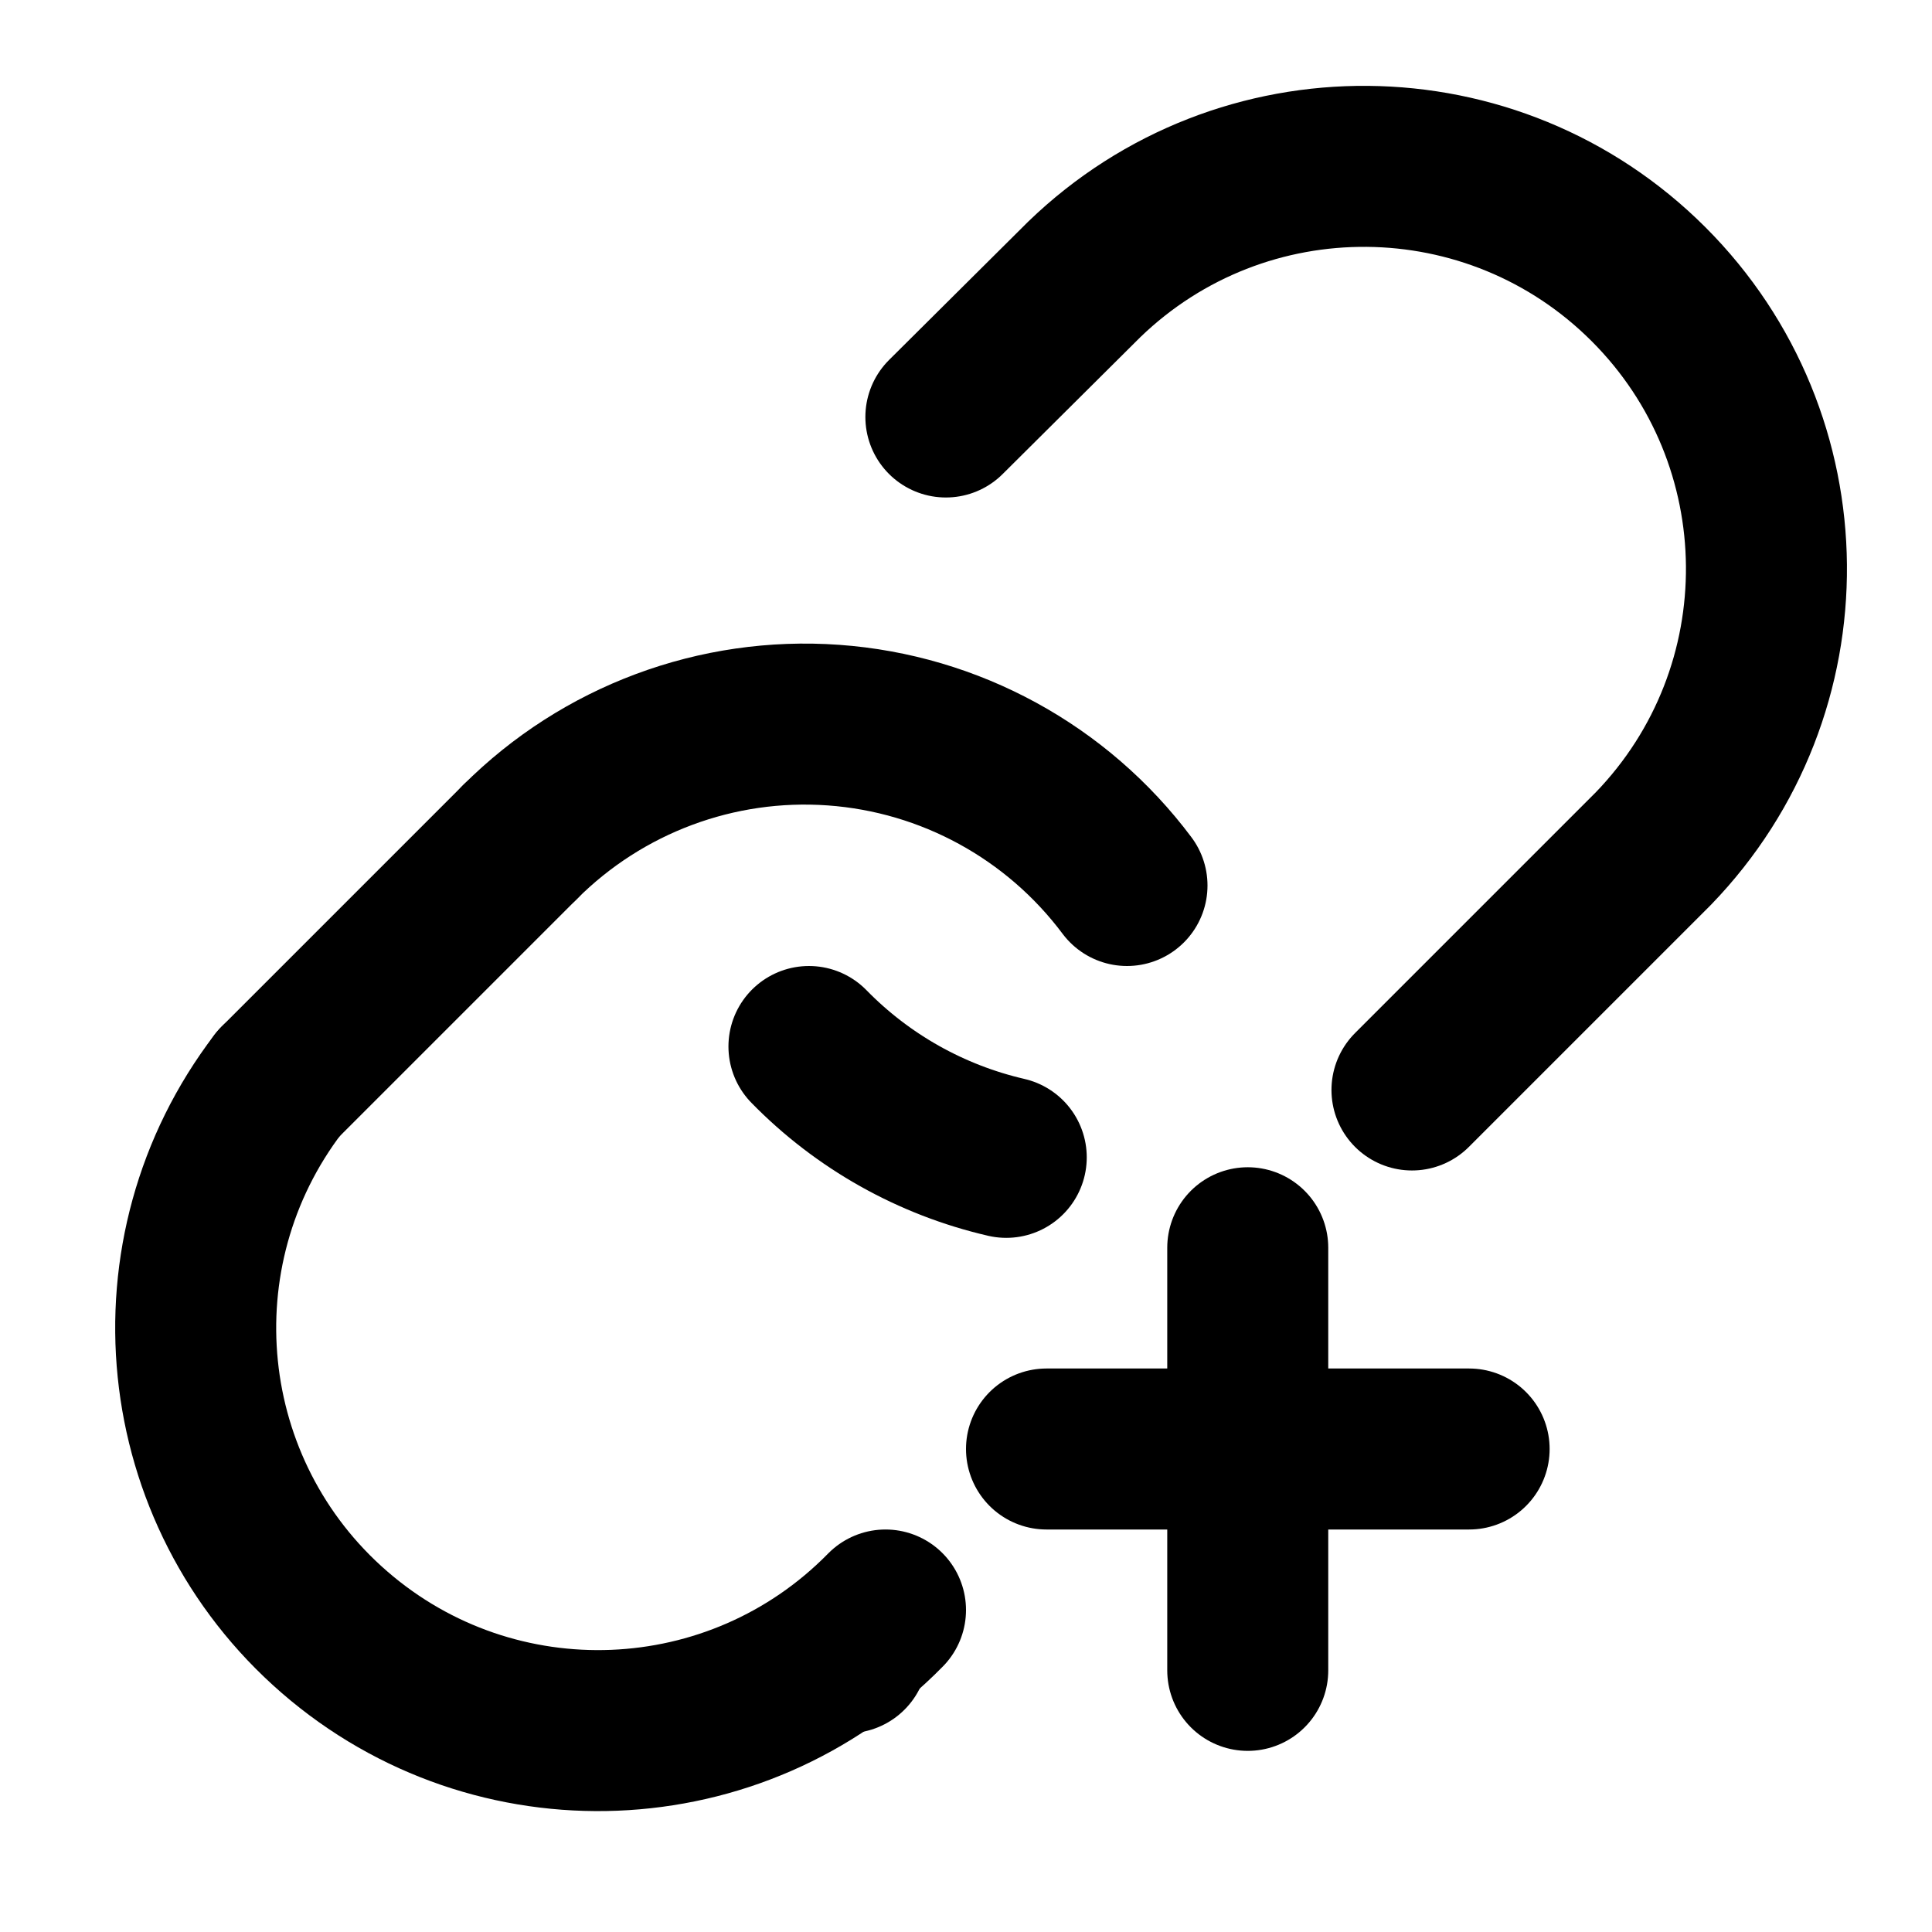
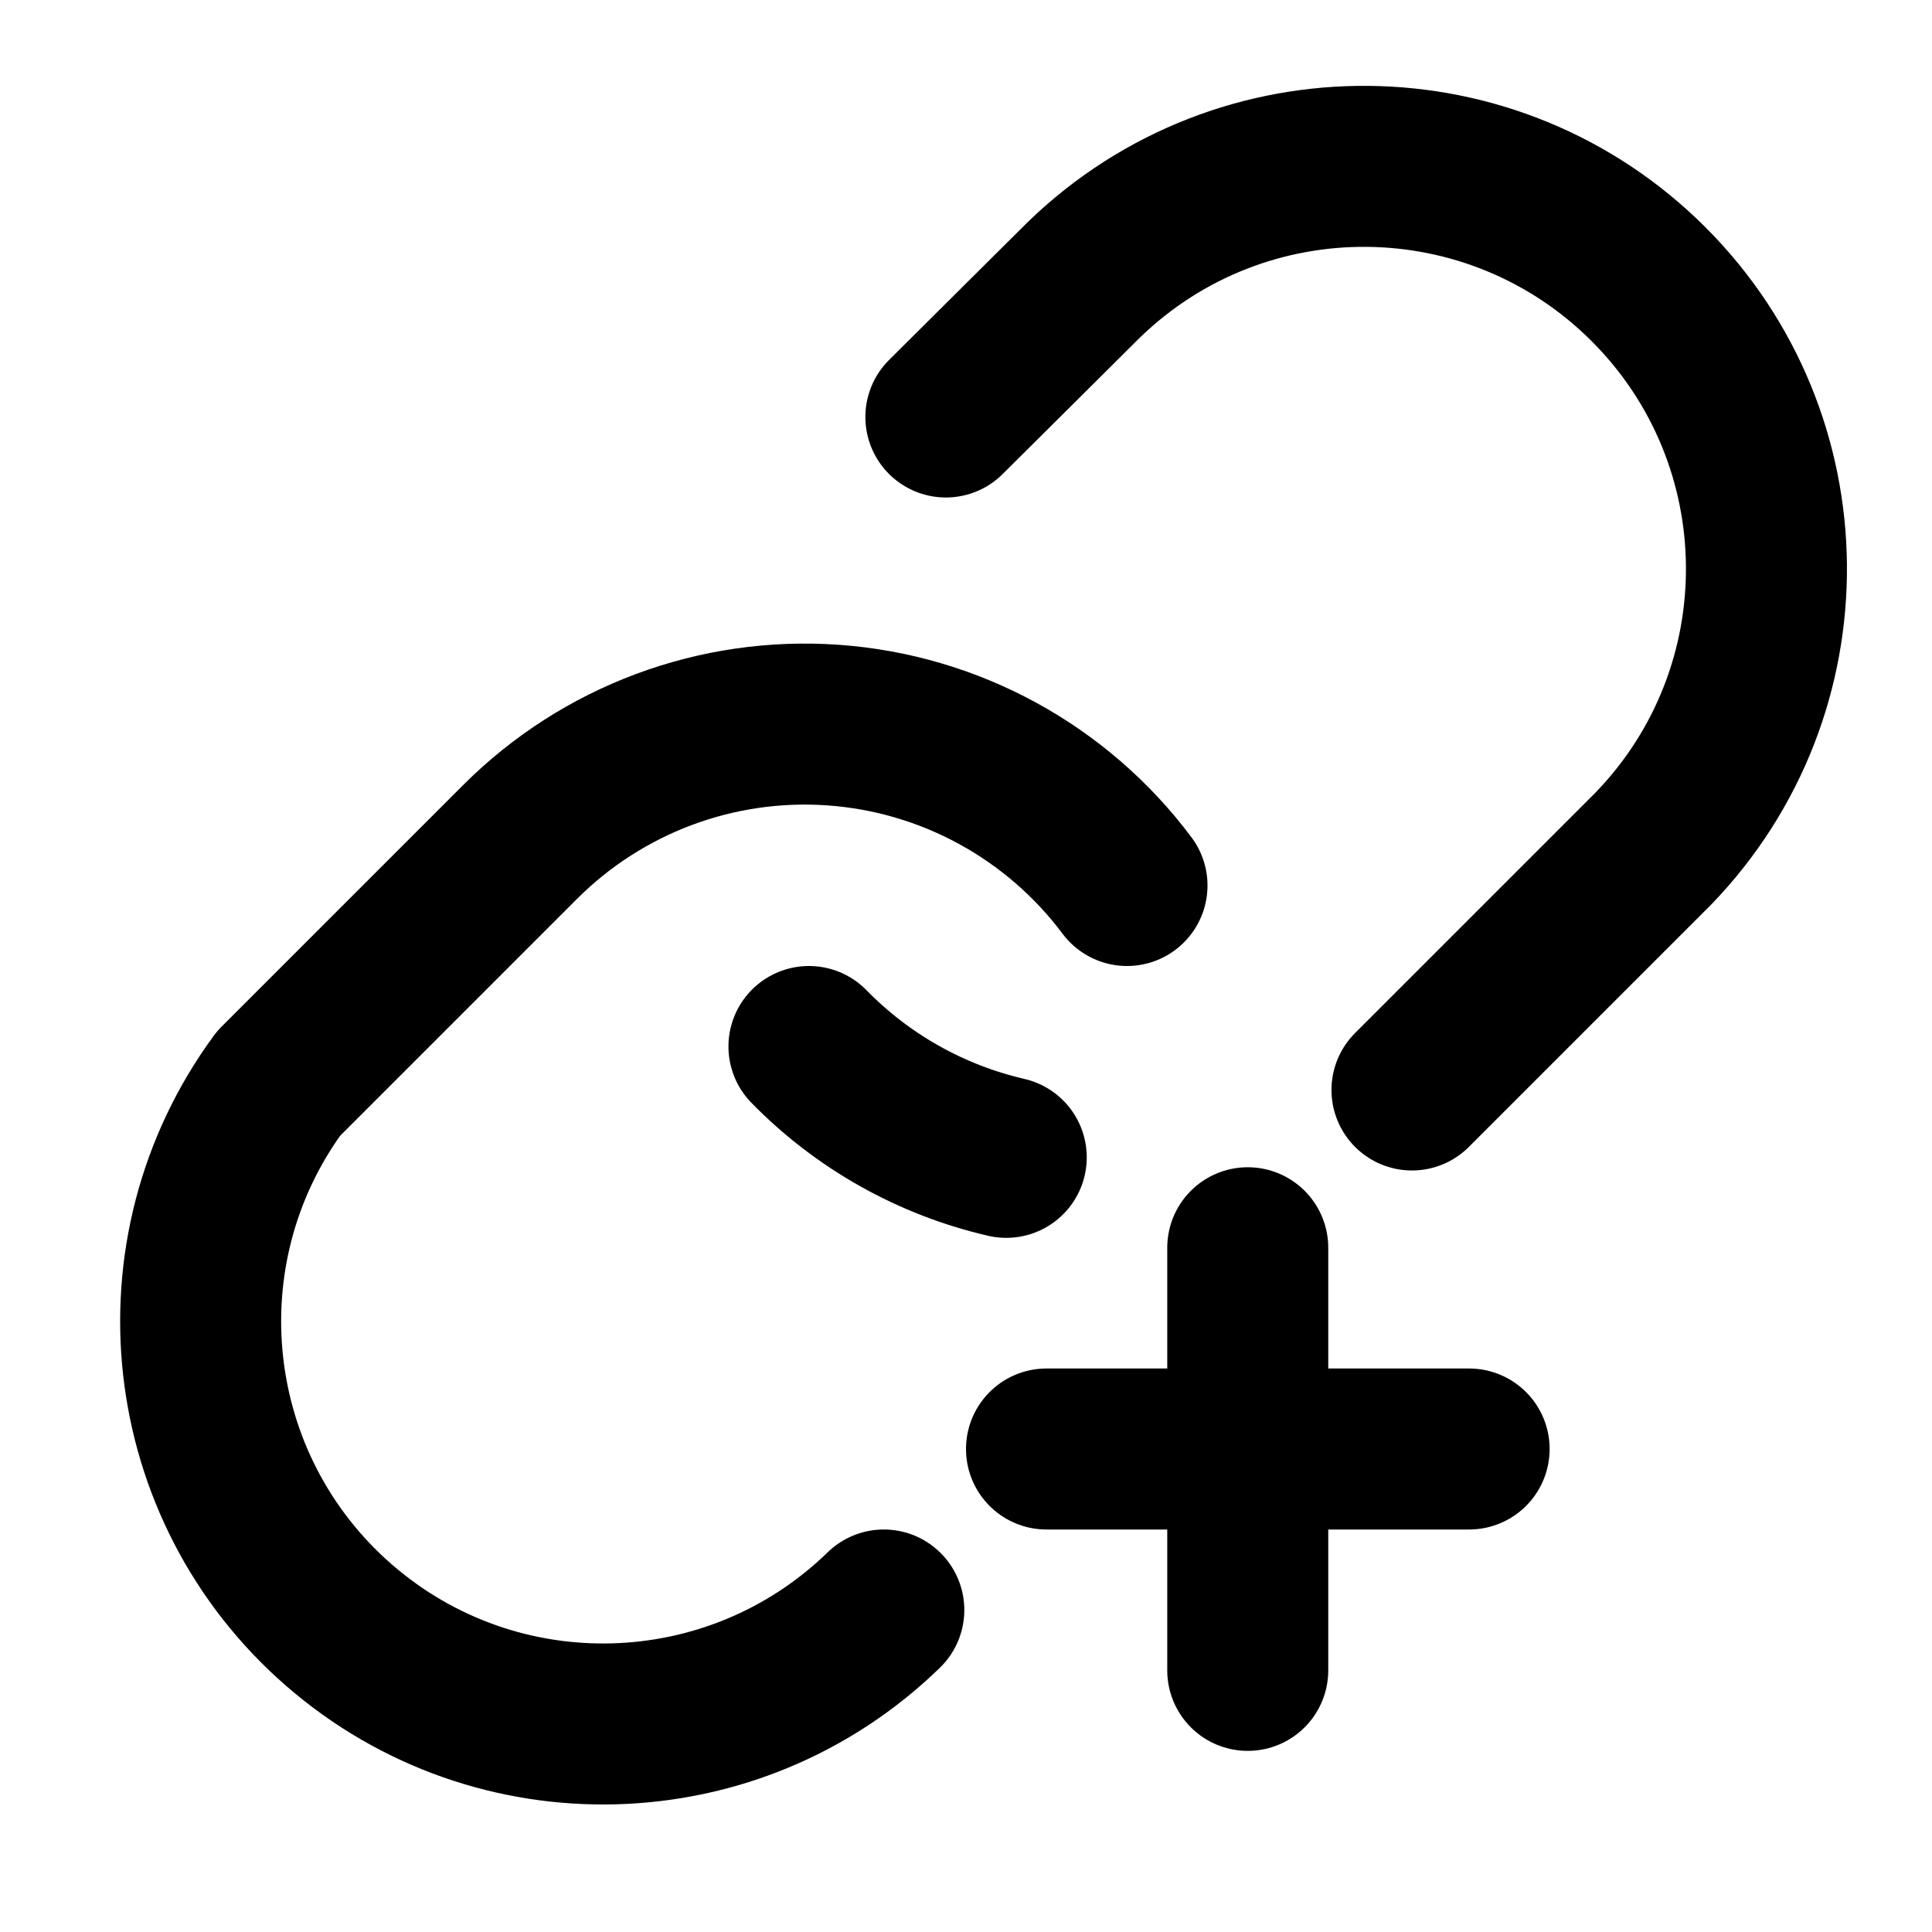
<svg xmlns="http://www.w3.org/2000/svg" width="24" height="24" viewBox="0 0 24 24" fill="none" stroke="currentColor" stroke-width="2" stroke-linecap="round" stroke-linejoin="round">
-   <path d="M 10.049 13 A5 5 0 0 0 12.5 14.377" />
-   <path d="M 10.529 20.531 L 10.529 20.531" />
-   <path d="M 13 18 L 18.25 18" />
-   <path d="M 14 11 A5 5 0 0 0 6.46 10.46" />
-   <path d="M 15.5 15.5 L 15.5 20.75" />
-   <path d="M 3.46 13.46 A5 5 0 0 0 11 20" />
-   <path d="M 6.46 10.46 L 3.46 13.46" />
+   <path d="M10.049 13a5 5 0 0 0 2.451 1.377" />
+   <path d="M13 18h5.25" />
+   <path d="M14 11a5 5 0 0 0-7.54-.54l-3 3A5 5 0 0 0 10.979 20" />
+   <path d="M15.5 15.5v5.25" />
  <path d="m17.54 13.54 3-3a5 5 0 0 0-7.07-7.07l-1.72 1.71" />
</svg>
